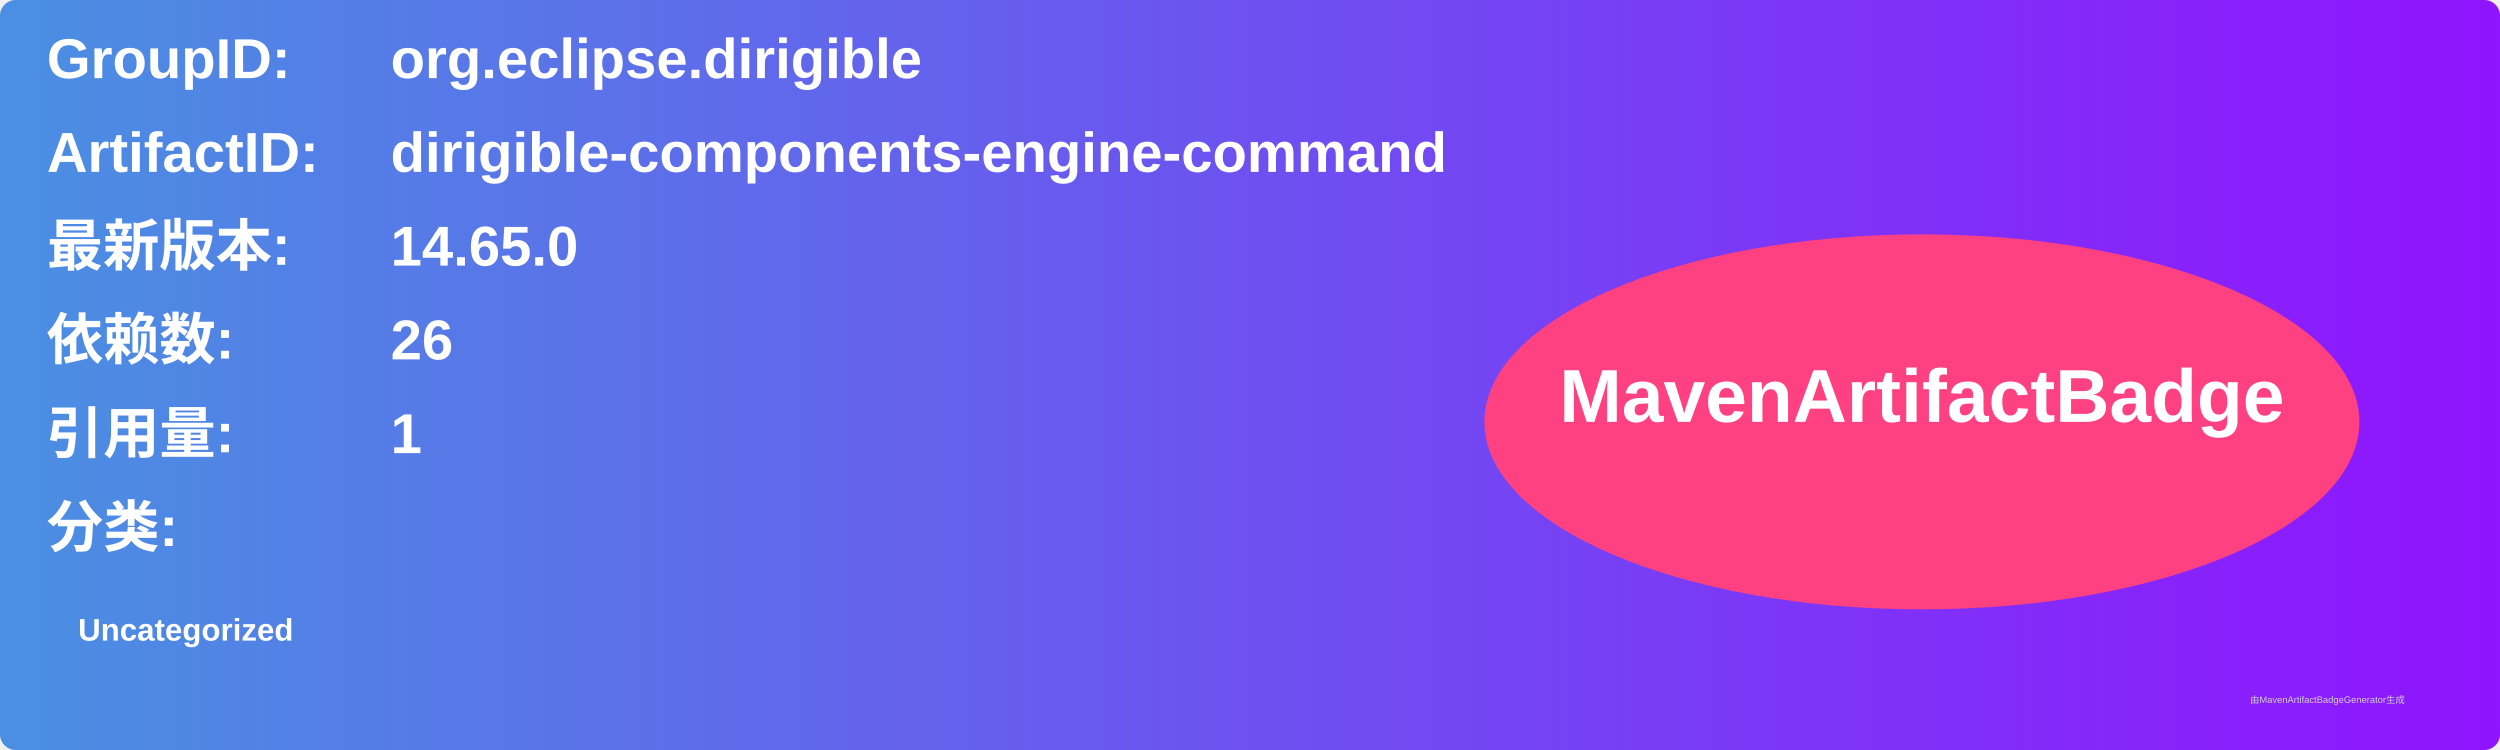
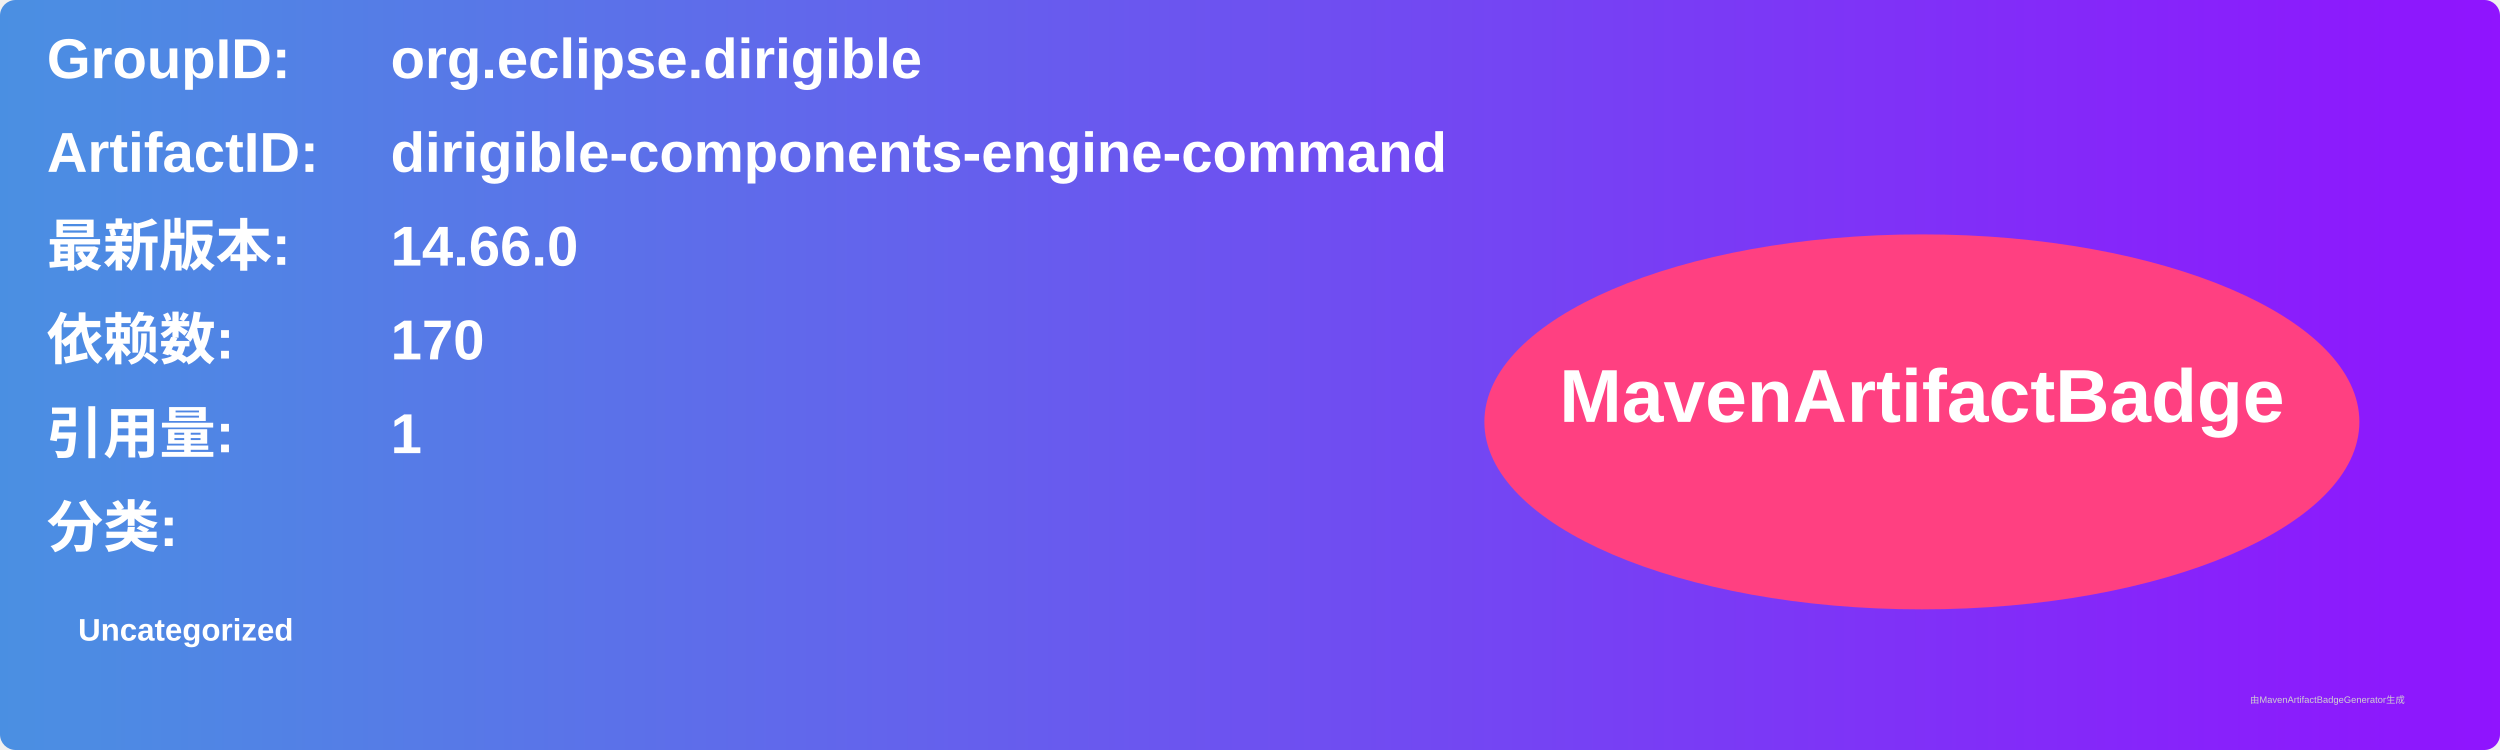
<svg xmlns="http://www.w3.org/2000/svg" width="800" height="240" viewBox="0 0 800 240">
  <linearGradient id="grad" x1="0%" y1="0%" x2="100%" y2="0%">
    <stop offset="0%" stop-color="#4a90e2" />
    <stop offset="100%" stop-color="#9013fe" />
  </linearGradient>
  <rect width="100%" height="100%" rx="5" ry="5" fill="url(#grad)" />
  <g transform="translate(15, 15)">
    <text x="0" y="10" font-family="Arial" font-size="18" fill="white" font-weight="bold" width="260">GroupID:</text>
    <text x="110" y="10" font-family="Arial" font-size="18" fill="white" font-weight="bold" width="460">org.eclipse.dirigible</text>
    <text x="0" y="40" font-family="Arial" font-size="18" fill="white" font-weight="bold" width="260">ArtifactID:</text>
    <text x="110" y="40" font-family="Arial" font-size="18" fill="white" font-weight="bold" width="460">dirigible-components-engine-command</text>
    <text x="0" y="70" font-family="Arial" font-size="18" fill="white" font-weight="bold">最新版本:</text>
    <text x="110" y="70" font-family="Arial" font-size="18" fill="white" font-weight="bold">
-       <tspan font-weight="bold">14.65.0</tspan>
+       <tspan font-weight="bold">14.66.0</tspan>
    </text>
    <text x="0" y="100" font-family="Arial" font-size="18" fill="white" font-weight="bold">依赖数: </text>
    <text x="110" y="100" font-family="Arial" font-size="18" fill="white">
-       <tspan font-weight="bold">26</tspan>
+       <tspan font-weight="bold">170</tspan>
    </text>
    <text x="0" y="130" font-family="Arial" font-size="18" fill="white" font-weight="bold">引用量: </text>
    <text x="110" y="130" font-family="Arial" font-size="18" fill="white">
      <tspan font-weight="bold">1</tspan>
    </text>
    <text x="0" y="160" font-family="Arial" font-size="18" fill="white" font-weight="bold">分类:</text>
    <text x="10" y="190" font-family="Arial" font-size="10" fill="white">
      <tspan font-weight="bold">Uncategorized</tspan>
    </text>
    <ellipse cx="600" cy="120" rx="140" ry="60" fill="#ff4081" />
    <text x="600" y="120" text-anchor="middle" font-family="Arial" font-size="24" fill="white" font-weight="bold">MavenArtifactBadge</text>
  </g>
  <text x="720" y="225" font-family="Arial" font-size="3" fill="#d0d0d0">由MavenArtifactBadgeGenerator生成</text>
</svg>
